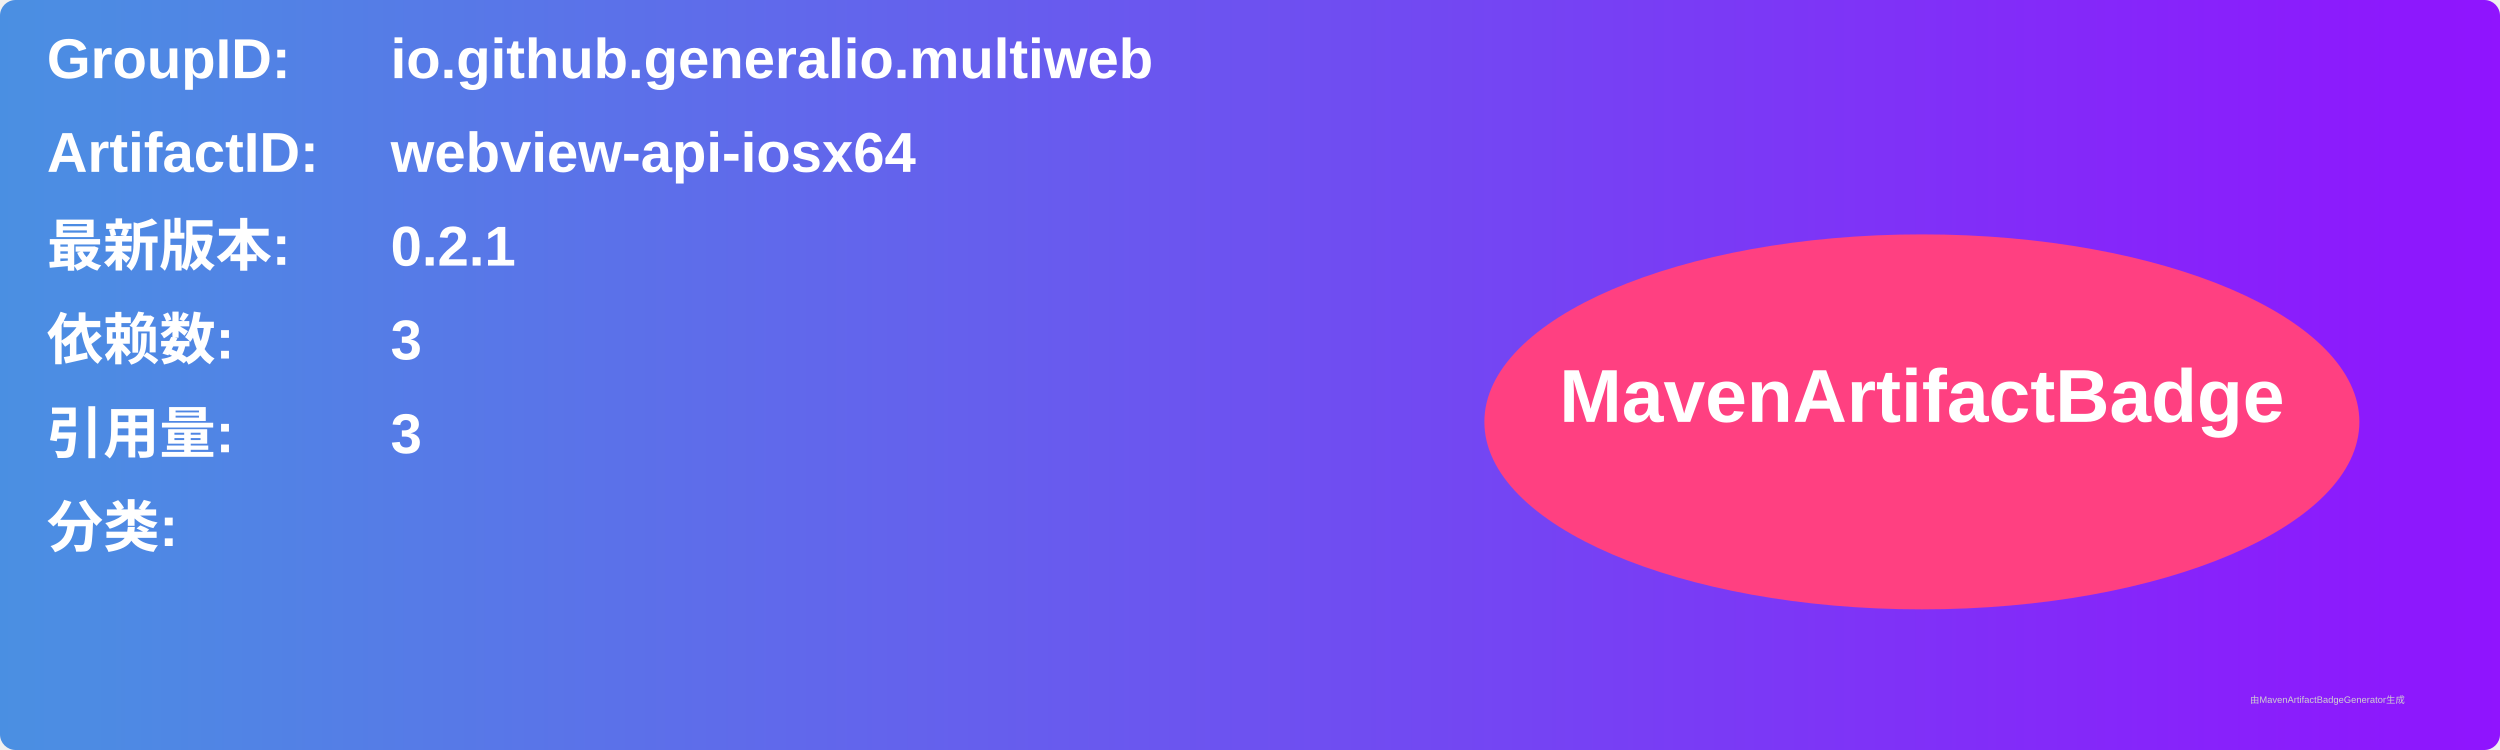
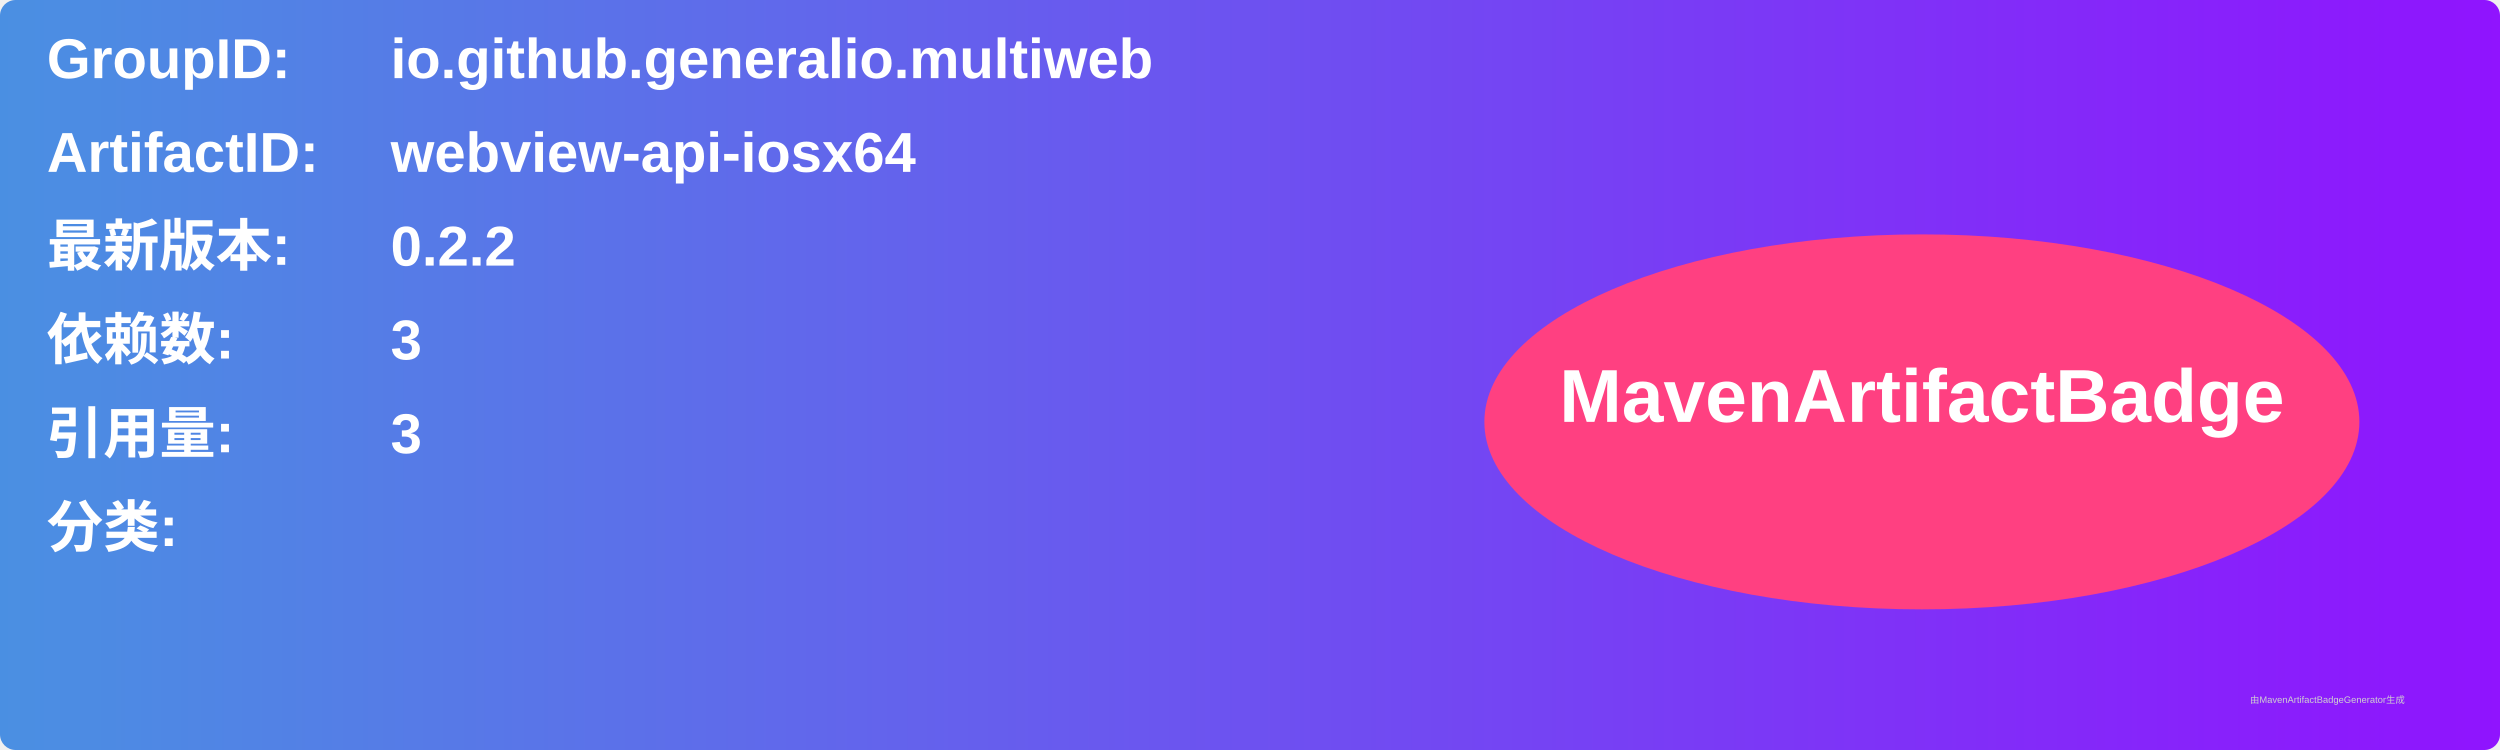
<svg xmlns="http://www.w3.org/2000/svg" width="800" height="240" viewBox="0 0 800 240">
  <linearGradient id="grad" x1="0%" y1="0%" x2="100%" y2="0%">
    <stop offset="0%" stop-color="#4a90e2" />
    <stop offset="100%" stop-color="#9013fe" />
  </linearGradient>
  <rect width="100%" height="100%" rx="5" ry="5" fill="url(#grad)" />
  <g transform="translate(15, 15)">
    <text x="0" y="10" font-family="Arial" font-size="18" fill="white" font-weight="bold" width="260">GroupID:</text>
    <text x="110" y="10" font-family="Arial" font-size="18" fill="white" font-weight="bold" width="460">io.github.generalio.multiweb</text>
    <text x="0" y="40" font-family="Arial" font-size="18" fill="white" font-weight="bold" width="260">ArtifactID:</text>
    <text x="110" y="40" font-family="Arial" font-size="18" fill="white" font-weight="bold" width="460">webview-api-iosx64</text>
    <text x="0" y="70" font-family="Arial" font-size="18" fill="white" font-weight="bold">最新版本:</text>
    <text x="110" y="70" font-family="Arial" font-size="18" fill="white" font-weight="bold">
-       <tspan font-weight="bold">0.2.1</tspan>
+       <tspan font-weight="bold">0.2.2</tspan>
    </text>
    <text x="0" y="100" font-family="Arial" font-size="18" fill="white" font-weight="bold">依赖数: </text>
    <text x="110" y="100" font-family="Arial" font-size="18" fill="white">
      <tspan font-weight="bold">3</tspan>
    </text>
    <text x="0" y="130" font-family="Arial" font-size="18" fill="white" font-weight="bold">引用量: </text>
    <text x="110" y="130" font-family="Arial" font-size="18" fill="white">
      <tspan font-weight="bold">3</tspan>
    </text>
    <text x="0" y="160" font-family="Arial" font-size="18" fill="white" font-weight="bold">分类:</text>
    <text x="10" y="190" font-family="Arial" font-size="10" fill="white">
      <tspan font-weight="bold" />
    </text>
    <ellipse cx="600" cy="120" rx="140" ry="60" fill="#ff4081" />
    <text x="600" y="120" text-anchor="middle" font-family="Arial" font-size="24" fill="white" font-weight="bold">MavenArtifactBadge</text>
  </g>
  <text x="720" y="225" font-family="Arial" font-size="3" fill="#d0d0d0">由MavenArtifactBadgeGenerator生成</text>
</svg>
